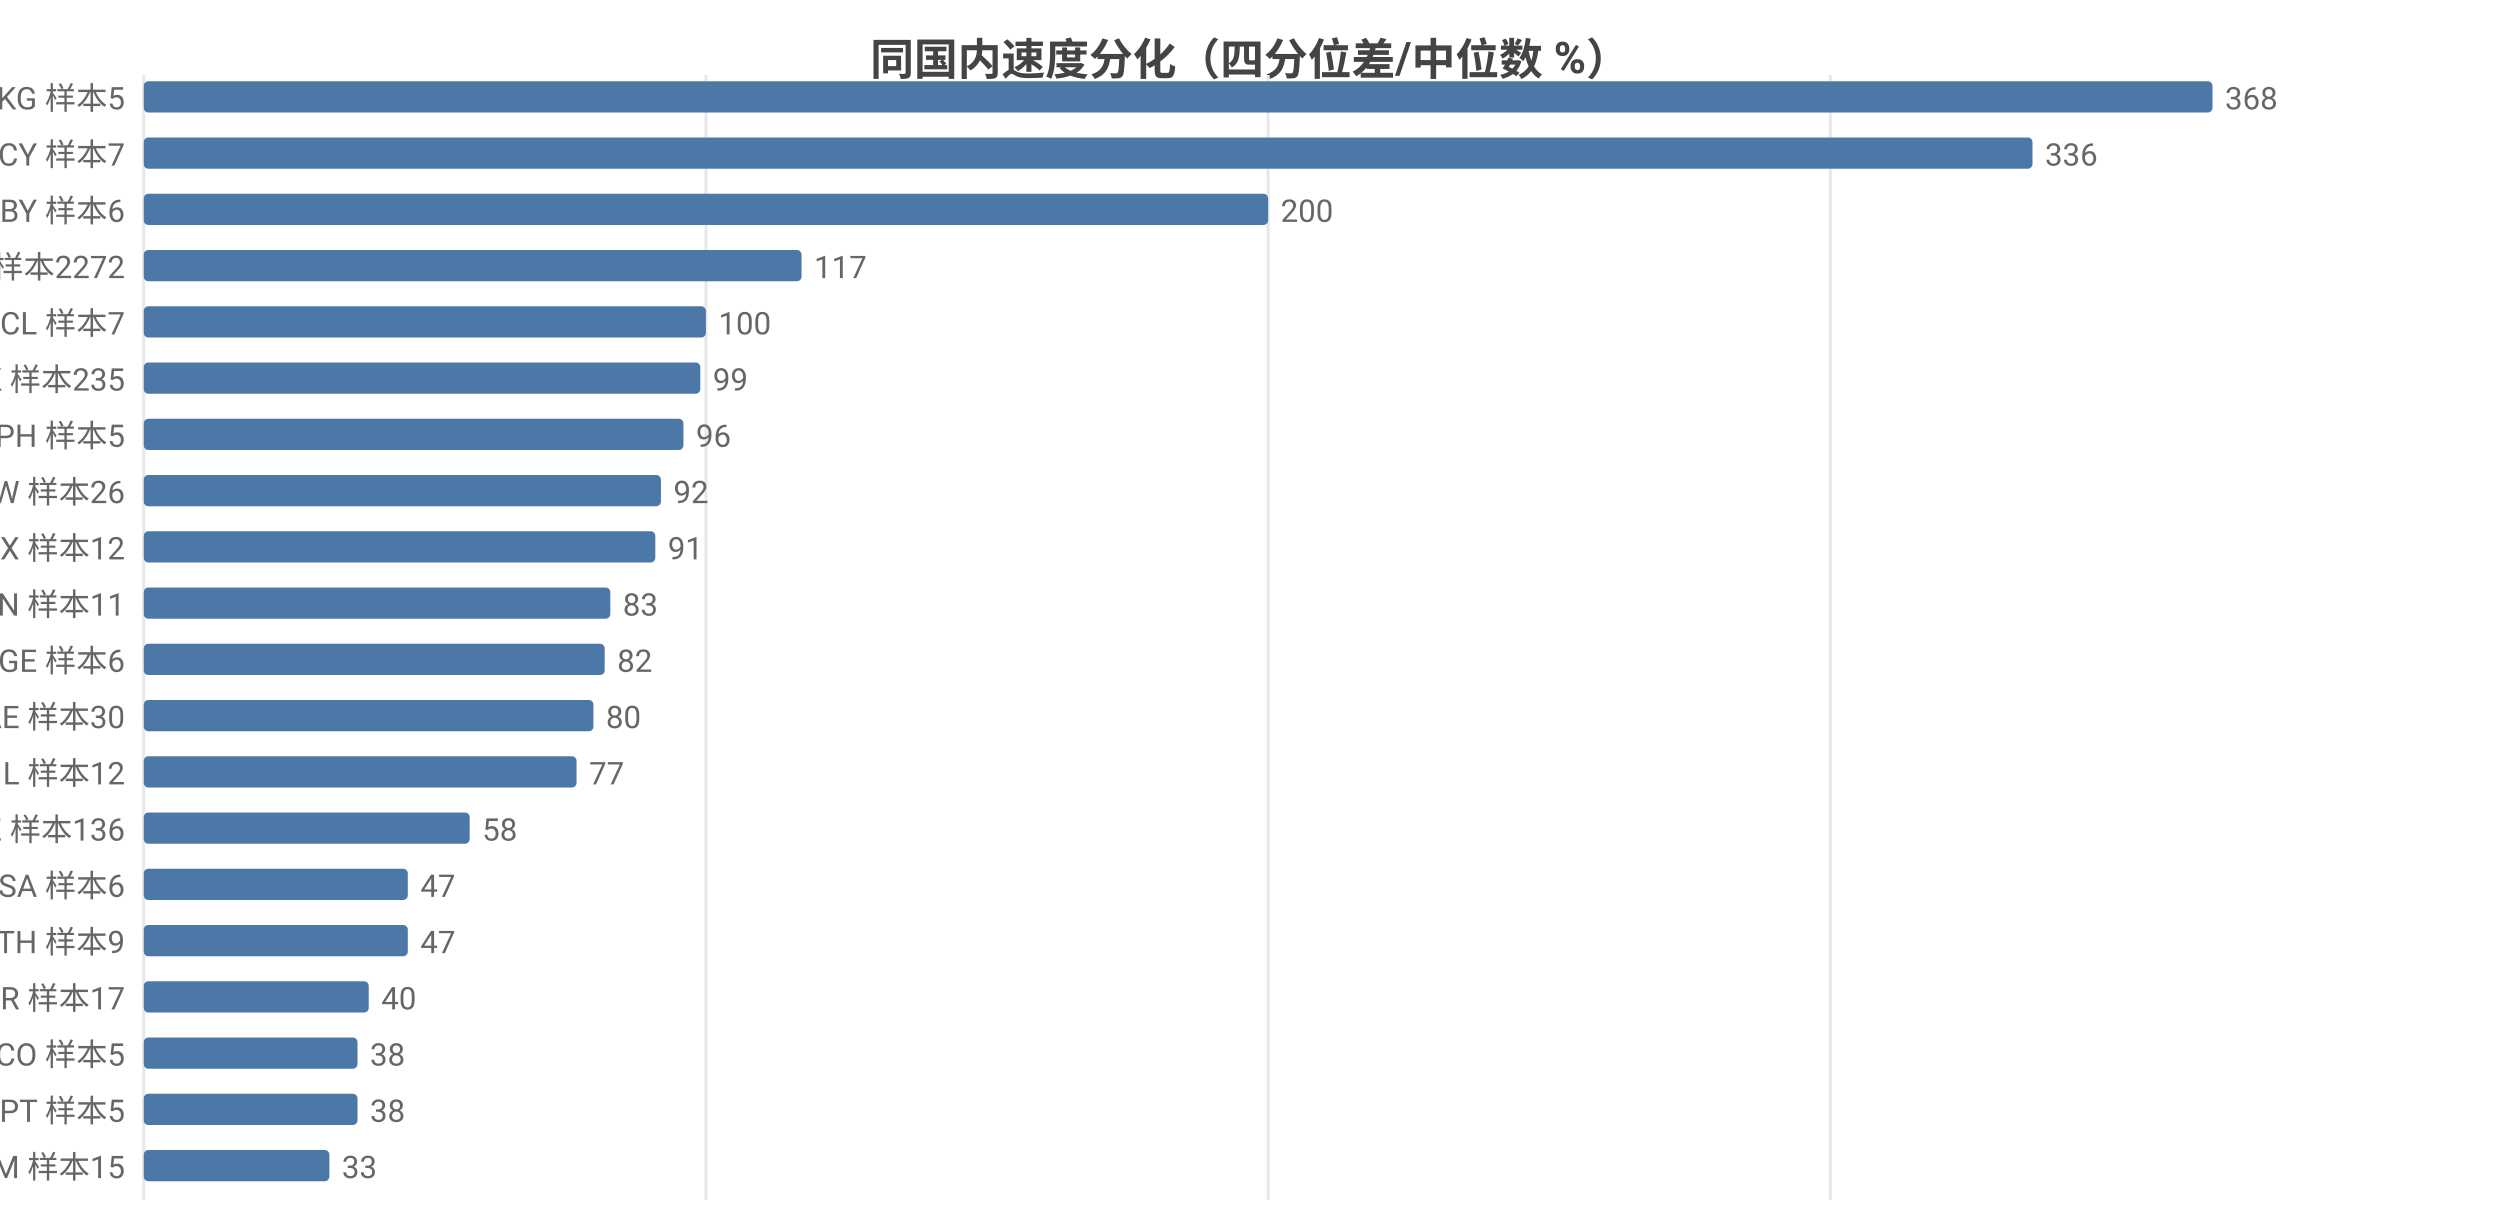
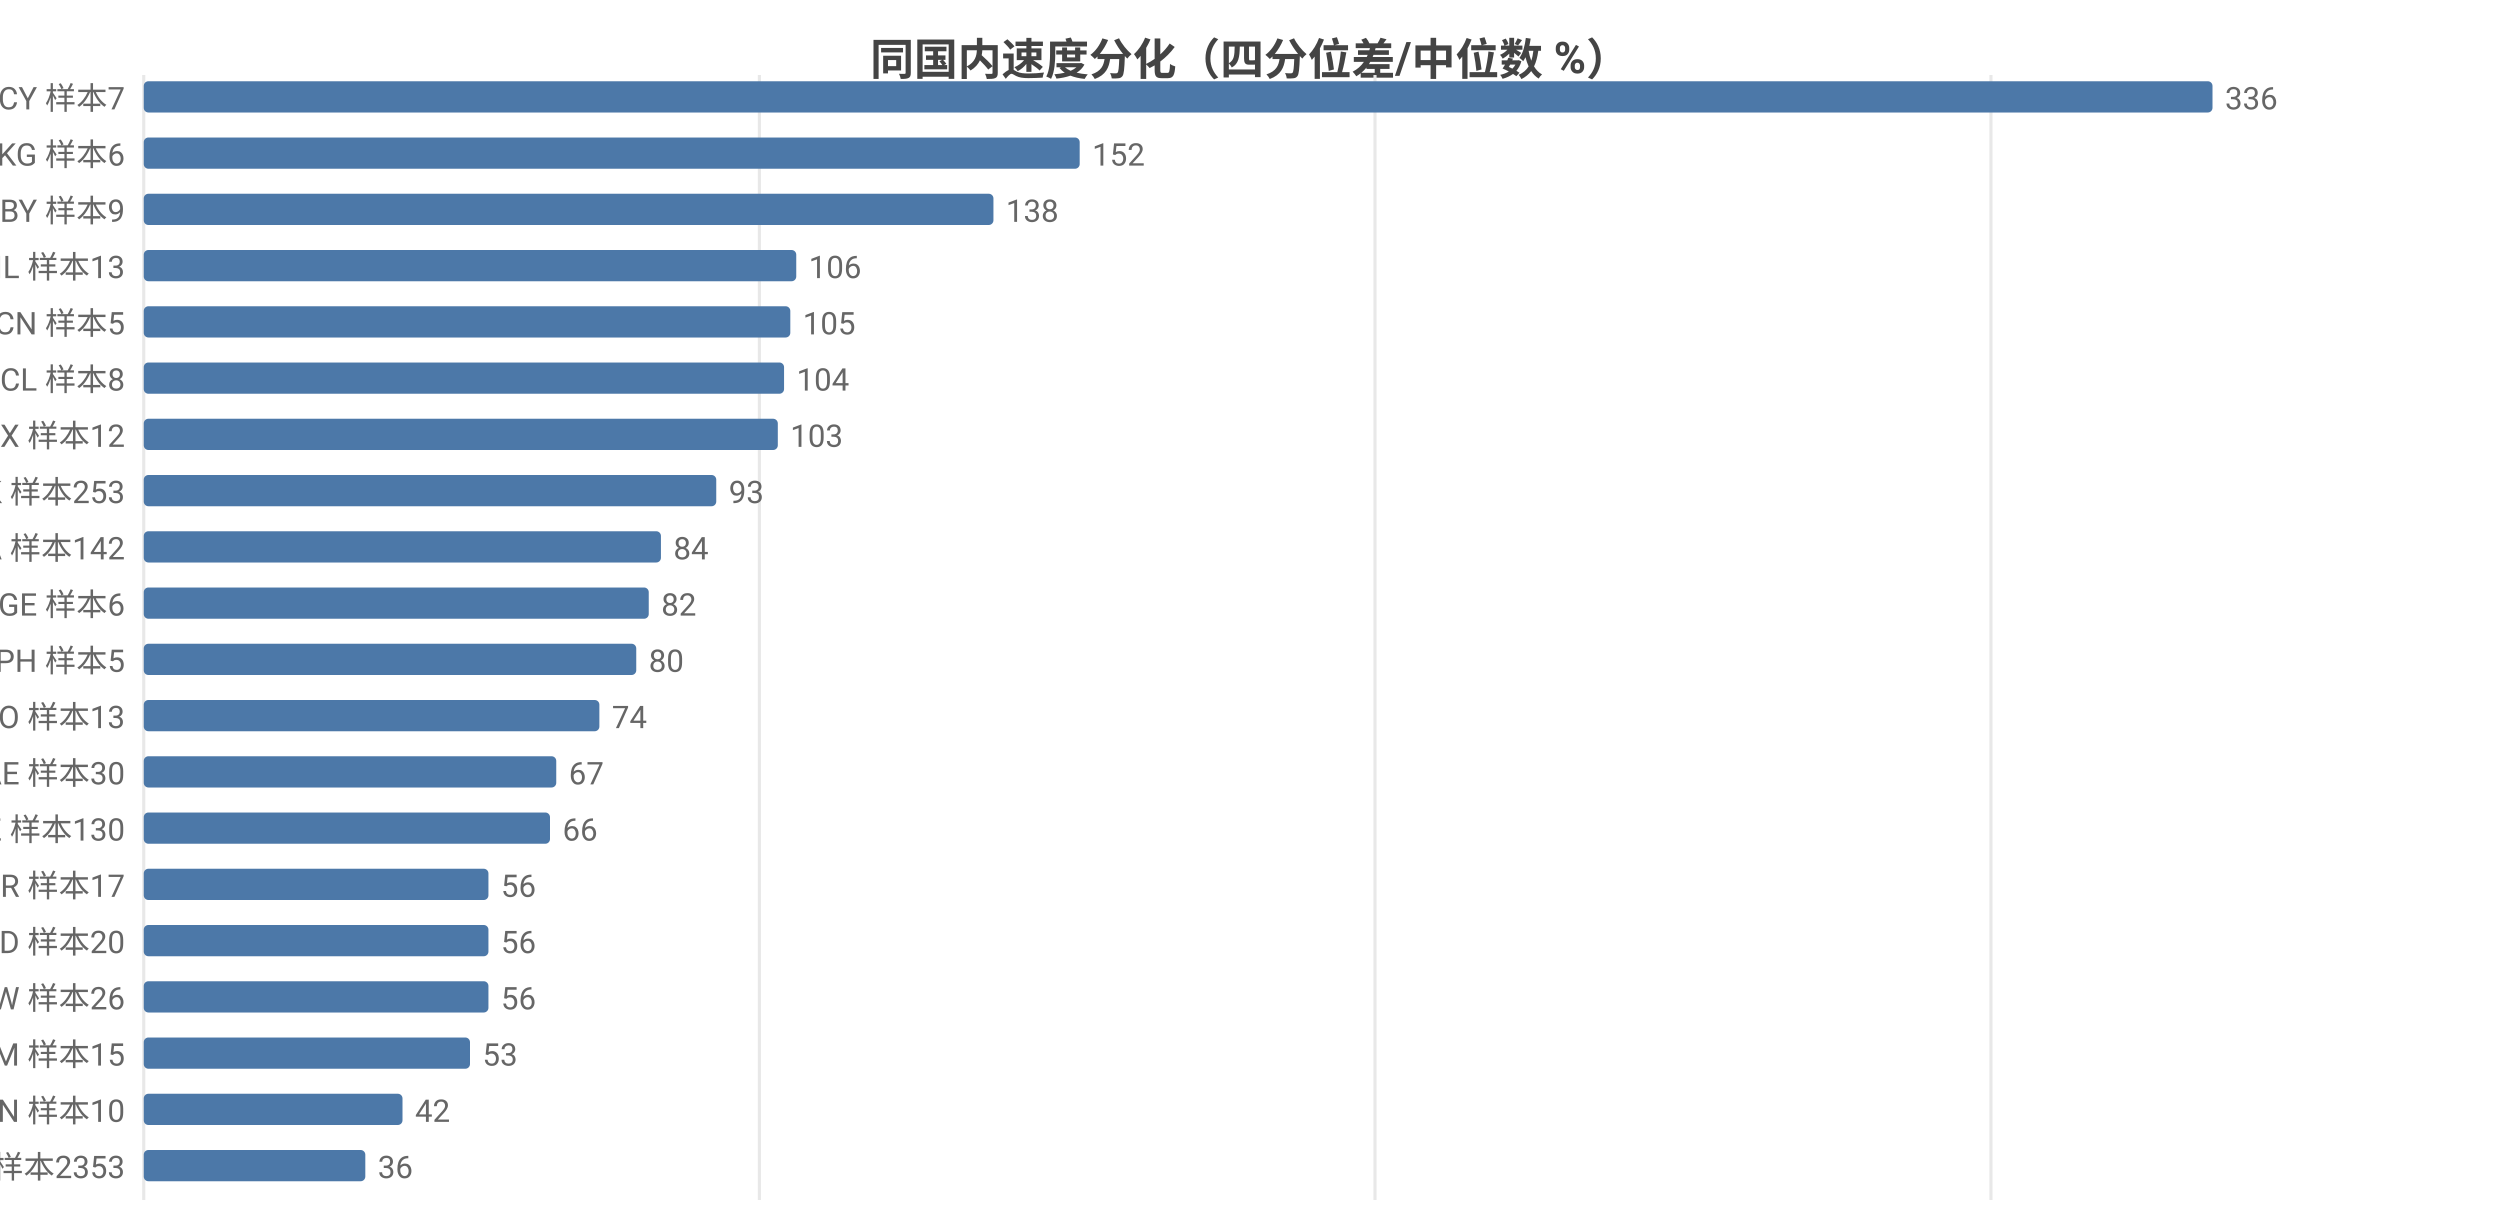
<svg xmlns="http://www.w3.org/2000/svg" width="800" height="392" viewBox="0 0 800 392">
  <rect width="800" height="392" fill="#ffffff" />
  <style>text{font-family:system-ui,-apple-system,'Segoe UI',Roboto,'PingFang SC','Microsoft YaHei','Noto Sans CJK SC',sans-serif}.g{stroke:#e8e8e8;stroke-width:1}.a{stroke:#999;stroke-width:1}.t{font-size:10px;fill:#666}.m{font-size:10px;text-anchor:middle;fill:#666}.e{font-size:10px;text-anchor:end;fill:#666}.l{font-size:11px;fill:#333}.tt{font-size:14px;font-weight:600;text-anchor:middle;fill:#444}.em{font-size:13px;text-anchor:middle;fill:#999}</style>
  <text class="tt" x="400.0" y="24">同国内速度分化（四分位差/中位数 %）</text>
  <line class="g" x1="46" y1="24" x2="46" y2="384" />
-   <line class="g" x1="225.9" y1="24" x2="225.9" y2="384" />
-   <line class="g" x1="405.8" y1="24" x2="405.8" y2="384" />
-   <line class="g" x1="585.7" y1="24" x2="585.7" y2="384" />
-   <text class="e" x="40" y="35">KG 样本5</text>
+   <line class="g" x1="243.0" y1="24" x2="243.0" y2="384" />
+   <line class="g" x1="440.0" y1="24" x2="440.0" y2="384" />
+   <line class="g" x1="637.1" y1="24" x2="637.1" y2="384" />
+   <text class="e" x="40" y="35">CY 样本7</text>
  <rect x="46" y="26" width="662" height="10" fill="#4c78a8" rx="1.5" />
-   <text class="t" x="712" y="35">368</text>
-   <text class="e" x="40" y="53">CY 样本7</text>
-   <rect x="46" y="44" width="604.4" height="10" fill="#4c78a8" rx="1.5" />
-   <text class="t" x="654.4" y="53">336</text>
-   <text class="e" x="40" y="71">BY 样本6</text>
-   <rect x="46" y="62" width="359.8" height="10" fill="#4c78a8" rx="1.5" />
-   <text class="t" x="409.8" y="71">200</text>
-   <text class="e" x="40" y="89">US 样本2272</text>
-   <rect x="46" y="80" width="210.5" height="10" fill="#4c78a8" rx="1.5" />
-   <text class="t" x="260.5" y="89">117</text>
-   <text class="e" x="40" y="107">CL 样本7</text>
-   <rect x="46" y="98" width="179.9" height="10" fill="#4c78a8" rx="1.5" />
-   <text class="t" x="229.9" y="107">100</text>
-   <text class="e" x="40" y="125">HK 样本235</text>
-   <rect x="46" y="116" width="178.1" height="10" fill="#4c78a8" rx="1.5" />
-   <text class="t" x="228.1" y="125">99</text>
-   <text class="e" x="40" y="143">PH 样本5</text>
-   <rect x="46" y="134" width="172.7" height="10" fill="#4c78a8" rx="1.5" />
-   <text class="t" x="222.7" y="143">96</text>
-   <text class="e" x="40" y="161">TW 样本26</text>
-   <rect x="46" y="152" width="165.5" height="10" fill="#4c78a8" rx="1.5" />
-   <text class="t" x="215.5" y="161">92</text>
-   <text class="e" x="40" y="179">MX 样本12</text>
-   <rect x="46" y="170" width="163.7" height="10" fill="#4c78a8" rx="1.5" />
-   <text class="t" x="213.7" y="179">91</text>
-   <text class="e" x="40" y="197">VN 样本11</text>
-   <rect x="46" y="188" width="149.3" height="10" fill="#4c78a8" rx="1.5" />
-   <text class="t" x="199.3" y="197">83</text>
-   <text class="e" x="40" y="215">GE 样本6</text>
-   <rect x="46" y="206" width="147.5" height="10" fill="#4c78a8" rx="1.5" />
-   <text class="t" x="197.5" y="215">82</text>
-   <text class="e" x="40" y="233">AE 样本30</text>
-   <rect x="46" y="224" width="143.9" height="10" fill="#4c78a8" rx="1.5" />
-   <text class="t" x="193.9" y="233">80</text>
-   <text class="e" x="40" y="251">IL 样本12</text>
-   <rect x="46" y="242" width="138.5" height="10" fill="#4c78a8" rx="1.5" />
-   <text class="t" x="188.5" y="251">77</text>
-   <text class="e" x="40" y="269">KZ 样本136</text>
-   <rect x="46" y="260" width="104.3" height="10" fill="#4c78a8" rx="1.5" />
-   <text class="t" x="154.3" y="269">58</text>
-   <text class="e" x="40" y="287">SA 样本6</text>
-   <rect x="46" y="278" width="84.5" height="10" fill="#4c78a8" rx="1.5" />
-   <text class="t" x="134.5" y="287">47</text>
-   <text class="e" x="40" y="305">TH 样本9</text>
-   <rect x="46" y="296" width="84.5" height="10" fill="#4c78a8" rx="1.5" />
-   <text class="t" x="134.5" y="305">47</text>
-   <text class="e" x="40" y="323">BR 样本17</text>
-   <rect x="46" y="314" width="72.0" height="10" fill="#4c78a8" rx="1.5" />
-   <text class="t" x="122.0" y="323">40</text>
-   <text class="e" x="40" y="341">CO 样本5</text>
-   <rect x="46" y="332" width="68.4" height="10" fill="#4c78a8" rx="1.5" />
-   <text class="t" x="118.4" y="341">38</text>
-   <text class="e" x="40" y="359">PT 样本5</text>
-   <rect x="46" y="350" width="68.4" height="10" fill="#4c78a8" rx="1.5" />
-   <text class="t" x="118.4" y="359">38</text>
-   <text class="e" x="40" y="377">AM 样本15</text>
-   <rect x="46" y="368" width="59.4" height="10" fill="#4c78a8" rx="1.5" />
-   <text class="t" x="109.4" y="377">33</text>
+   <text class="t" x="712" y="35">336</text>
+   <text class="e" x="40" y="53">KG 样本6</text>
+   <rect x="46" y="44" width="299.5" height="10" fill="#4c78a8" rx="1.5" />
+   <text class="t" x="349.5" y="53">152</text>
+   <text class="e" x="40" y="71">BY 样本9</text>
+   <rect x="46" y="62" width="271.9" height="10" fill="#4c78a8" rx="1.5" />
+   <text class="t" x="321.9" y="71">138</text>
+   <text class="e" x="40" y="89">IL 样本13</text>
+   <rect x="46" y="80" width="208.8" height="10" fill="#4c78a8" rx="1.5" />
+   <text class="t" x="258.8" y="89">106</text>
+   <text class="e" x="40" y="107">CN 样本5</text>
+   <rect x="46" y="98" width="206.9" height="10" fill="#4c78a8" rx="1.5" />
+   <text class="t" x="256.9" y="107">105</text>
+   <text class="e" x="40" y="125">CL 样本8</text>
+   <rect x="46" y="116" width="204.9" height="10" fill="#4c78a8" rx="1.5" />
+   <text class="t" x="254.9" y="125">104</text>
+   <text class="e" x="40" y="143">MX 样本12</text>
+   <rect x="46" y="134" width="202.9" height="10" fill="#4c78a8" rx="1.5" />
+   <text class="t" x="252.9" y="143">103</text>
+   <text class="e" x="40" y="161">HK 样本253</text>
+   <rect x="46" y="152" width="183.2" height="10" fill="#4c78a8" rx="1.5" />
+   <text class="t" x="233.2" y="161">93</text>
+   <text class="e" x="40" y="179">CA 样本142</text>
+   <rect x="46" y="170" width="165.5" height="10" fill="#4c78a8" rx="1.5" />
+   <text class="t" x="215.5" y="179">84</text>
+   <text class="e" x="40" y="197">GE 样本6</text>
+   <rect x="46" y="188" width="161.6" height="10" fill="#4c78a8" rx="1.5" />
+   <text class="t" x="211.6" y="197">82</text>
+   <text class="e" x="40" y="215">PH 样本5</text>
+   <rect x="46" y="206" width="157.6" height="10" fill="#4c78a8" rx="1.5" />
+   <text class="t" x="207.6" y="215">80</text>
+   <text class="e" x="40" y="233">NO 样本13</text>
+   <rect x="46" y="224" width="145.8" height="10" fill="#4c78a8" rx="1.5" />
+   <text class="t" x="195.8" y="233">74</text>
+   <text class="e" x="40" y="251">AE 样本30</text>
+   <rect x="46" y="242" width="132.0" height="10" fill="#4c78a8" rx="1.5" />
+   <text class="t" x="182.0" y="251">67</text>
+   <text class="e" x="40" y="269">KZ 样本130</text>
+   <rect x="46" y="260" width="130.0" height="10" fill="#4c78a8" rx="1.5" />
+   <text class="t" x="180.0" y="269">66</text>
+   <text class="e" x="40" y="287">BR 样本17</text>
+   <rect x="46" y="278" width="110.3" height="10" fill="#4c78a8" rx="1.5" />
+   <text class="t" x="160.3" y="287">56</text>
+   <text class="e" x="40" y="305">MD 样本20</text>
+   <rect x="46" y="296" width="110.3" height="10" fill="#4c78a8" rx="1.5" />
+   <text class="t" x="160.3" y="305">56</text>
+   <text class="e" x="40" y="323">TW 样本26</text>
+   <rect x="46" y="314" width="110.3" height="10" fill="#4c78a8" rx="1.5" />
+   <text class="t" x="160.3" y="323">56</text>
+   <text class="e" x="40" y="341">AM 样本15</text>
+   <rect x="46" y="332" width="104.4" height="10" fill="#4c78a8" rx="1.5" />
+   <text class="t" x="154.4" y="341">53</text>
+   <text class="e" x="40" y="359">VN 样本10</text>
+   <rect x="46" y="350" width="82.8" height="10" fill="#4c78a8" rx="1.5" />
+   <text class="t" x="132.8" y="359">42</text>
+   <text class="e" x="40" y="377">US 样本2353</text>
+   <rect x="46" y="368" width="70.9" height="10" fill="#4c78a8" rx="1.5" />
+   <text class="t" x="120.9" y="377">36</text>
</svg>
